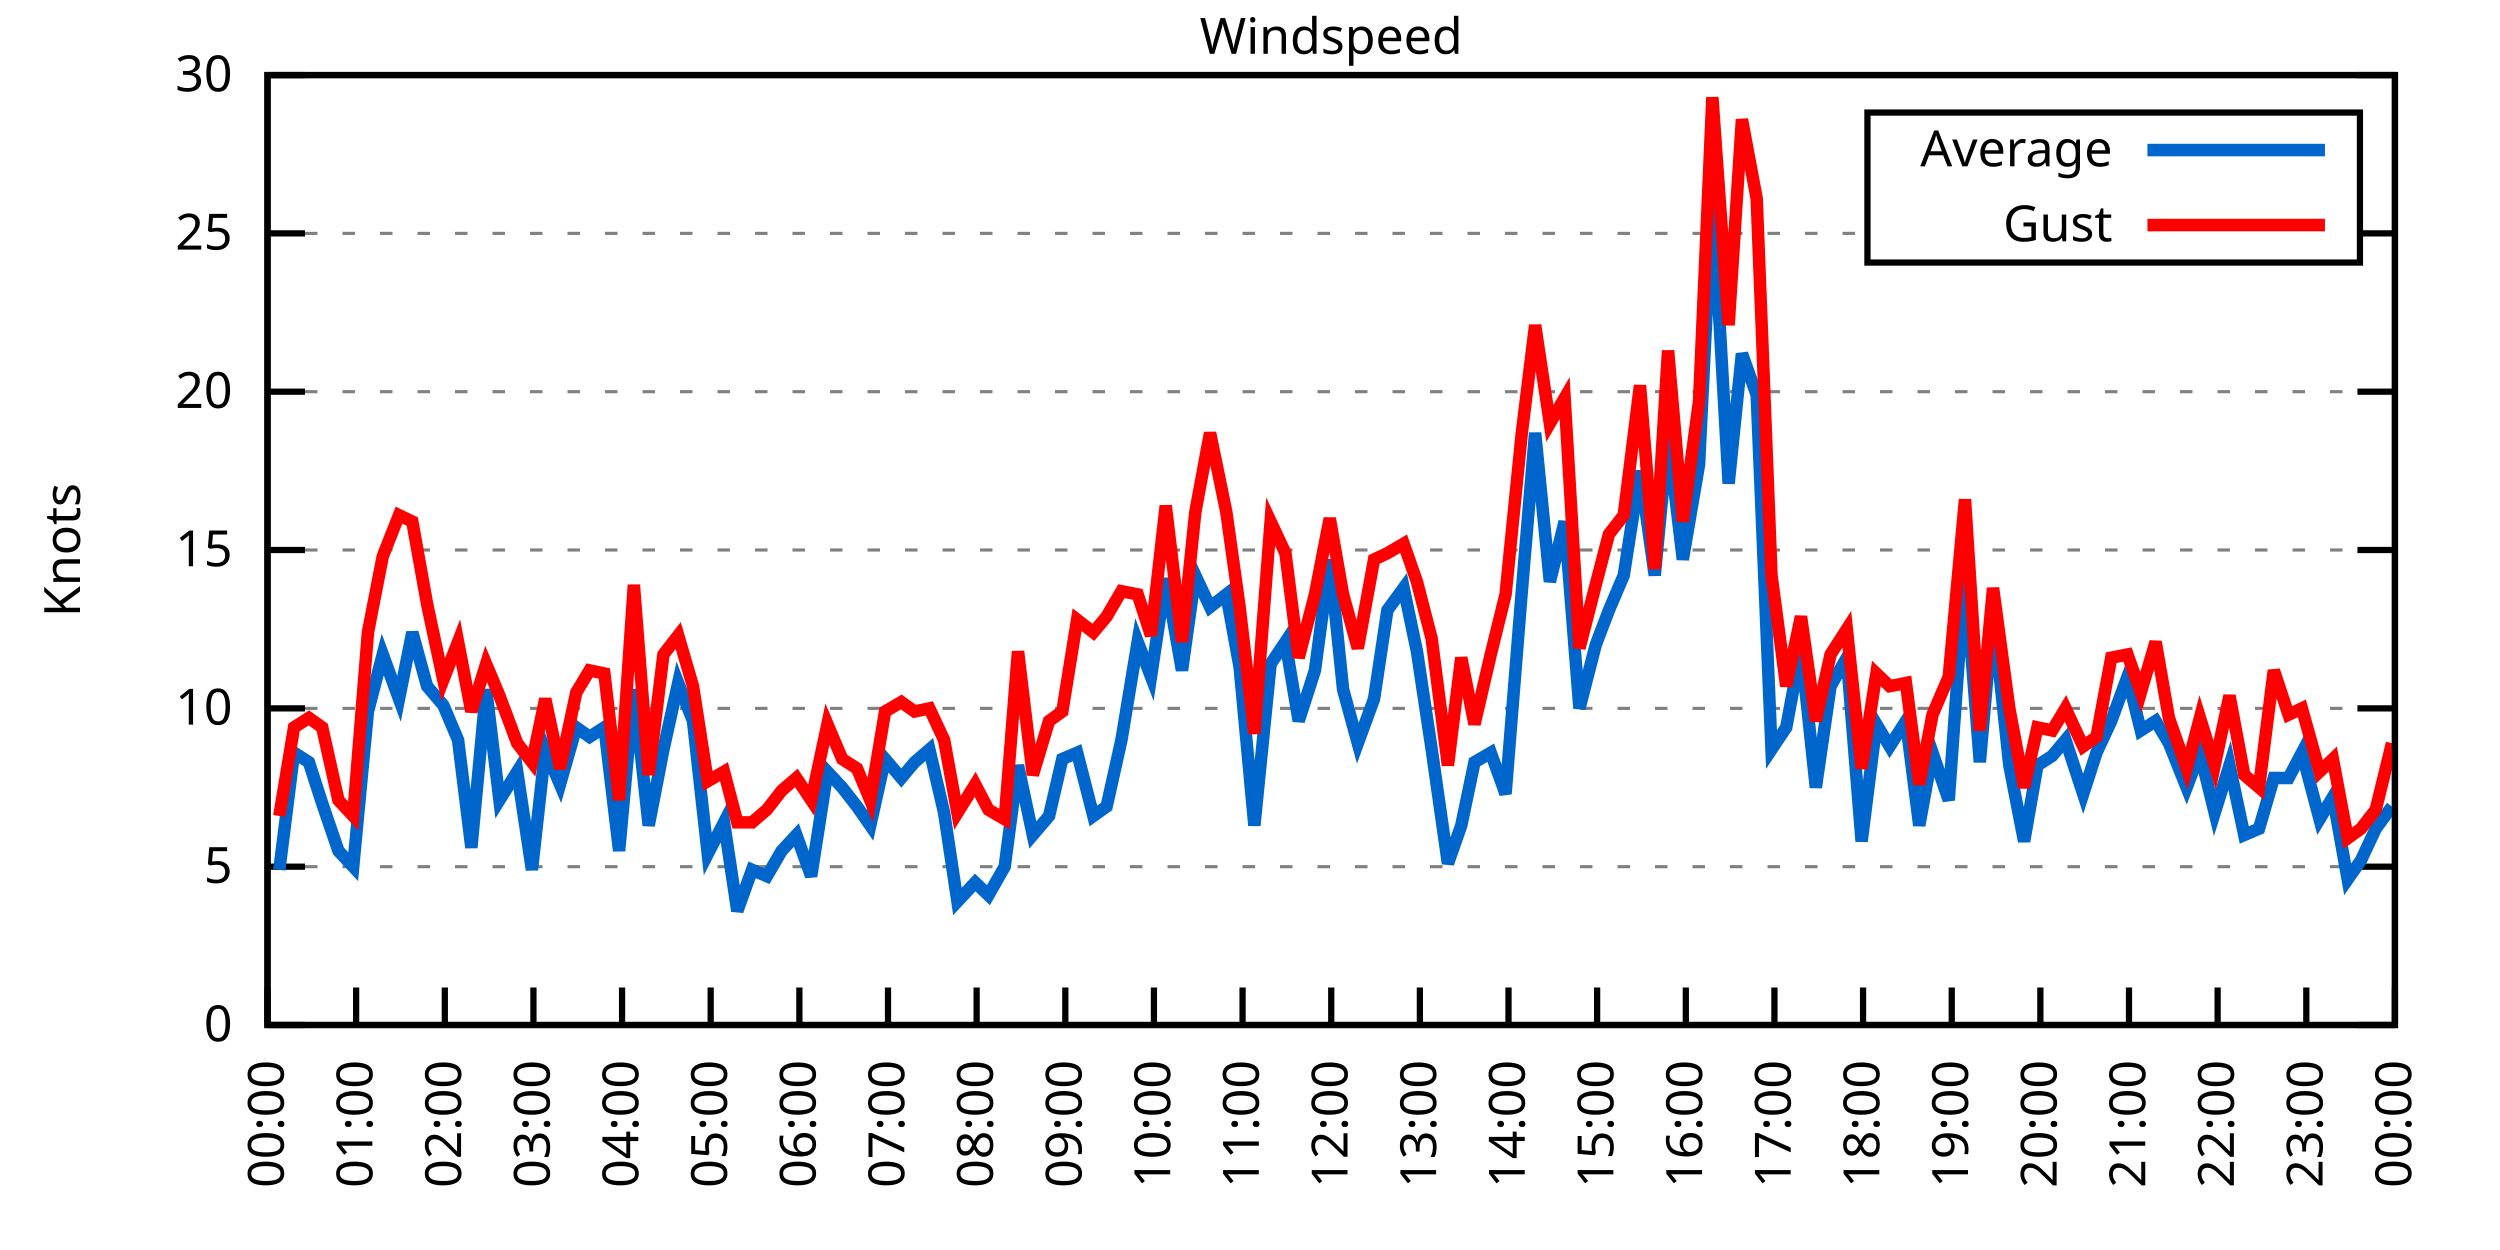
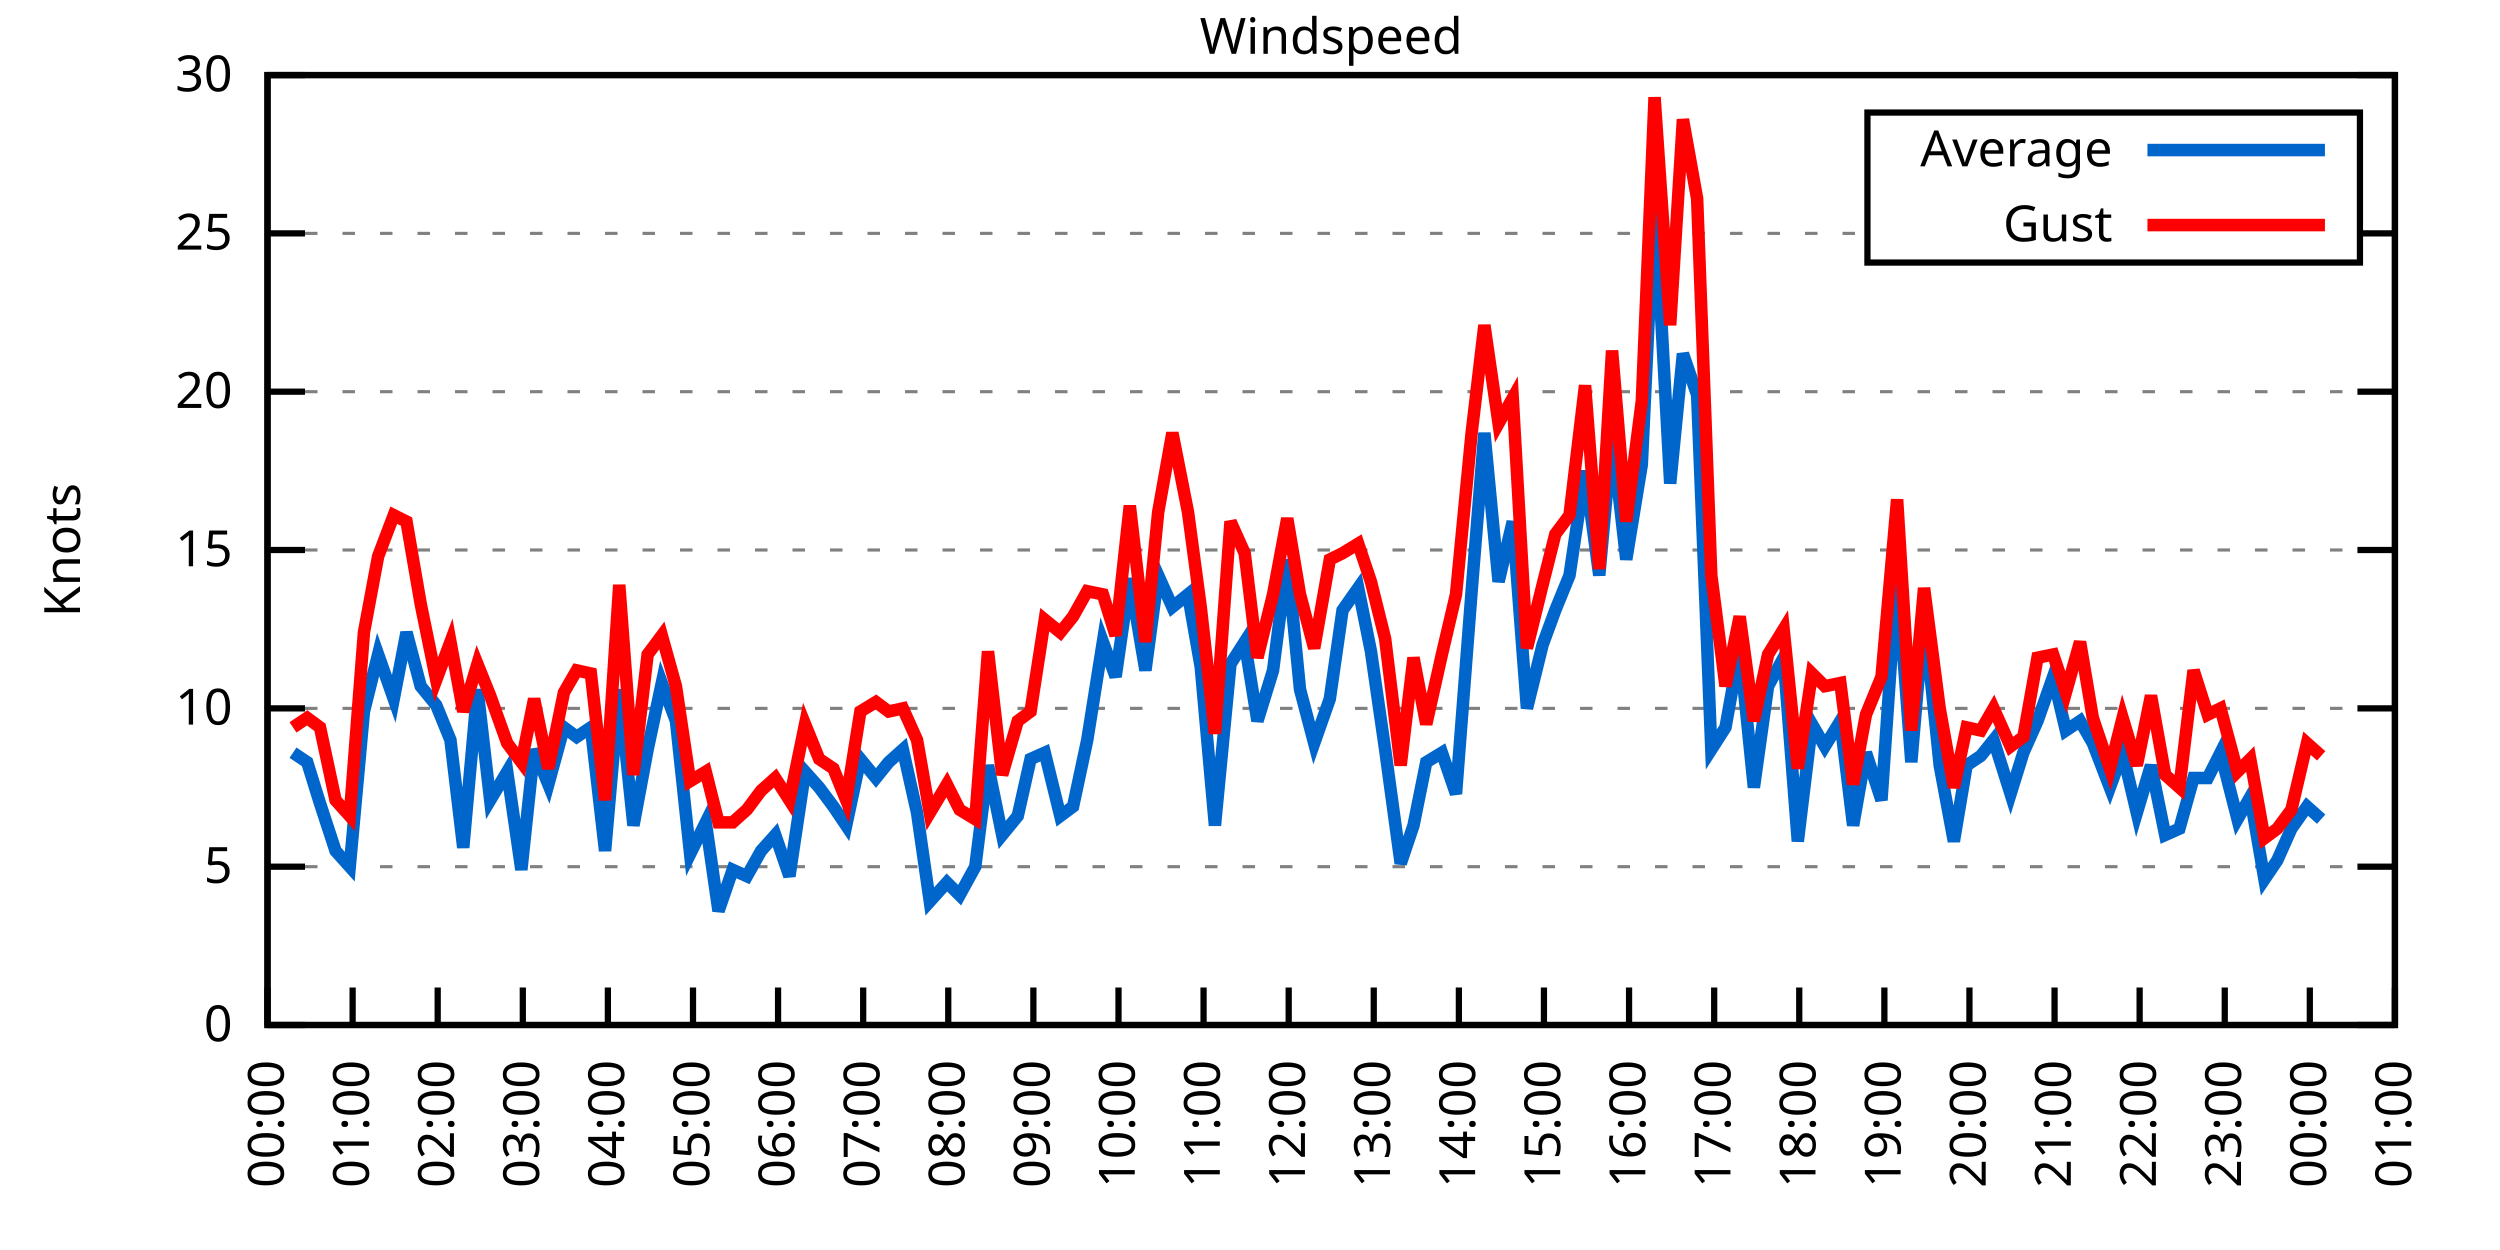
<svg xmlns="http://www.w3.org/2000/svg" xmlns:xlink="http://www.w3.org/1999/xlink" width="400" height="200" viewBox="0 0 400 200">
  <g id="gnuplot_canvas">
    <rect x="0" y="0" width="400" height="200" fill="none" />
    <defs>
      <circle id="gpDot" r="0.5" stroke-width="0.5" stroke="currentColor" />
      <path id="gpPt0" stroke-width="0.333" stroke="currentColor" d="M-1,0 h2 M0,-1 v2" />
      <path id="gpPt1" stroke-width="0.333" stroke="currentColor" d="M-1,-1 L1,1 M1,-1 L-1,1" />
      <path id="gpPt2" stroke-width="0.333" stroke="currentColor" d="M-1,0 L1,0 M0,-1 L0,1 M-1,-1 L1,1 M-1,1 L1,-1" />
      <rect id="gpPt3" stroke-width="0.333" stroke="currentColor" x="-1" y="-1" width="2" height="2" />
      <rect id="gpPt4" stroke-width="0.333" stroke="currentColor" fill="currentColor" x="-1" y="-1" width="2" height="2" />
      <circle id="gpPt5" stroke-width="0.333" stroke="currentColor" cx="0" cy="0" r="1" />
      <use xlink:href="#gpPt5" id="gpPt6" fill="currentColor" stroke="none" />
      <path id="gpPt7" stroke-width="0.333" stroke="currentColor" d="M0,-1.33 L-1.33,0.67 L1.33,0.67 z" />
      <use xlink:href="#gpPt7" id="gpPt8" fill="currentColor" stroke="none" />
      <use xlink:href="#gpPt7" id="gpPt9" stroke="currentColor" transform="rotate(180)" />
      <use xlink:href="#gpPt9" id="gpPt10" fill="currentColor" stroke="none" />
      <use xlink:href="#gpPt3" id="gpPt11" stroke="currentColor" transform="rotate(45)" />
      <use xlink:href="#gpPt11" id="gpPt12" fill="currentColor" stroke="none" />
      <path id="gpPt13" stroke-width="0.333" stroke="currentColor" d="M0,1.330 L1.265,0.411 L0.782,-1.067 L-0.782,-1.076 L-1.265,0.411 z" />
      <use xlink:href="#gpPt13" id="gpPt14" fill="currentColor" stroke="none" />
      <filter id="textbox" filterUnits="objectBoundingBox" x="0" y="0" height="1" width="1">
        <feFlood flood-color="white" flood-opacity="1" result="bgnd" />
        <feComposite in="SourceGraphic" in2="bgnd" operator="atop" />
      </filter>
      <filter id="greybox" filterUnits="objectBoundingBox" x="0" y="0" height="1" width="1">
        <feFlood flood-color="lightgrey" flood-opacity="1" result="grey" />
        <feComposite in="SourceGraphic" in2="grey" operator="atop" />
      </filter>
    </defs>
    <g fill="none" color="white" stroke="currentColor" stroke-width="1.00" stroke-linecap="butt" stroke-linejoin="miter">
</g>
    <g fill="none" color="black" stroke="currentColor" stroke-width="1.00" stroke-linecap="butt" stroke-linejoin="miter">
      <g stroke="none" shape-rendering="crispEdges">
        <polygon fill="rgb(255, 255, 255)" points="42.80,164.00 383.18,164.00 383.18,12.02 42.80,12.02 " />
      </g>
    </g>
    <g fill="none" color="black" stroke="currentColor" stroke-width="1.00" stroke-linecap="butt" stroke-linejoin="miter">
</g>
    <g fill="none" color="black" stroke="black" stroke-width="0.50" stroke-linecap="butt" stroke-linejoin="miter">
</g>
    <g fill="none" color="gray" stroke="currentColor" stroke-width="0.50" stroke-linecap="butt" stroke-linejoin="miter">
      <path stroke="gray" stroke-dasharray="2,4" class="gridline" d="M42.80,164.00 L383.19,164.00  " />
    </g>
    <g fill="none" color="gray" stroke="gray" stroke-width="1.00" stroke-linecap="butt" stroke-linejoin="miter">
</g>
    <g fill="none" color="black" stroke="currentColor" stroke-width="1.00" stroke-linecap="butt" stroke-linejoin="miter">
      <path stroke="black" d="M42.80,164.00 L48.80,164.00 M383.19,164.00 L377.19,164.00  " />
      <g transform="translate(37.20,166.60)" stroke="none" fill="black" font-family="Sans" font-size="8.00" text-anchor="end">
        <text>
          <tspan font-family="Sans"> 0</tspan>
        </text>
      </g>
    </g>
    <g fill="none" color="black" stroke="currentColor" stroke-width="1.00" stroke-linecap="butt" stroke-linejoin="miter">
</g>
    <g fill="none" color="black" stroke="black" stroke-width="0.50" stroke-linecap="butt" stroke-linejoin="miter">
</g>
    <g fill="none" color="gray" stroke="currentColor" stroke-width="0.50" stroke-linecap="butt" stroke-linejoin="miter">
      <path stroke="gray" stroke-dasharray="2,4" class="gridline" d="M42.80,138.67 L383.19,138.67  " />
    </g>
    <g fill="none" color="gray" stroke="gray" stroke-width="1.00" stroke-linecap="butt" stroke-linejoin="miter">
</g>
    <g fill="none" color="black" stroke="currentColor" stroke-width="1.00" stroke-linecap="butt" stroke-linejoin="miter">
      <path stroke="black" d="M42.80,138.67 L48.80,138.67 M383.19,138.67 L377.19,138.67  " />
      <g transform="translate(37.20,141.27)" stroke="none" fill="black" font-family="Sans" font-size="8.00" text-anchor="end">
        <text>
          <tspan font-family="Sans"> 5</tspan>
        </text>
      </g>
    </g>
    <g fill="none" color="black" stroke="currentColor" stroke-width="1.00" stroke-linecap="butt" stroke-linejoin="miter">
</g>
    <g fill="none" color="black" stroke="black" stroke-width="0.50" stroke-linecap="butt" stroke-linejoin="miter">
</g>
    <g fill="none" color="gray" stroke="currentColor" stroke-width="0.50" stroke-linecap="butt" stroke-linejoin="miter">
      <path stroke="gray" stroke-dasharray="2,4" class="gridline" d="M42.80,113.34 L383.19,113.34  " />
    </g>
    <g fill="none" color="gray" stroke="gray" stroke-width="1.00" stroke-linecap="butt" stroke-linejoin="miter">
</g>
    <g fill="none" color="black" stroke="currentColor" stroke-width="1.00" stroke-linecap="butt" stroke-linejoin="miter">
      <path stroke="black" d="M42.80,113.34 L48.80,113.34 M383.19,113.34 L377.19,113.34  " />
      <g transform="translate(37.20,115.94)" stroke="none" fill="black" font-family="Sans" font-size="8.00" text-anchor="end">
        <text>
          <tspan font-family="Sans"> 10</tspan>
        </text>
      </g>
    </g>
    <g fill="none" color="black" stroke="currentColor" stroke-width="1.00" stroke-linecap="butt" stroke-linejoin="miter">
</g>
    <g fill="none" color="black" stroke="black" stroke-width="0.50" stroke-linecap="butt" stroke-linejoin="miter">
</g>
    <g fill="none" color="gray" stroke="currentColor" stroke-width="0.50" stroke-linecap="butt" stroke-linejoin="miter">
      <path stroke="gray" stroke-dasharray="2,4" class="gridline" d="M42.80,88.00 L383.19,88.00  " />
    </g>
    <g fill="none" color="gray" stroke="gray" stroke-width="1.00" stroke-linecap="butt" stroke-linejoin="miter">
</g>
    <g fill="none" color="black" stroke="currentColor" stroke-width="1.00" stroke-linecap="butt" stroke-linejoin="miter">
      <path stroke="black" d="M42.80,88.00 L48.80,88.00 M383.19,88.00 L377.19,88.00  " />
      <g transform="translate(37.20,90.60)" stroke="none" fill="black" font-family="Sans" font-size="8.00" text-anchor="end">
        <text>
          <tspan font-family="Sans"> 15</tspan>
        </text>
      </g>
    </g>
    <g fill="none" color="black" stroke="currentColor" stroke-width="1.00" stroke-linecap="butt" stroke-linejoin="miter">
</g>
    <g fill="none" color="black" stroke="black" stroke-width="0.50" stroke-linecap="butt" stroke-linejoin="miter">
</g>
    <g fill="none" color="gray" stroke="currentColor" stroke-width="0.50" stroke-linecap="butt" stroke-linejoin="miter">
      <path stroke="gray" stroke-dasharray="2,4" class="gridline" d="M42.80,62.67 L383.19,62.67  " />
    </g>
    <g fill="none" color="gray" stroke="gray" stroke-width="1.00" stroke-linecap="butt" stroke-linejoin="miter">
</g>
    <g fill="none" color="black" stroke="currentColor" stroke-width="1.00" stroke-linecap="butt" stroke-linejoin="miter">
      <path stroke="black" d="M42.80,62.67 L48.80,62.67 M383.19,62.67 L377.19,62.67  " />
      <g transform="translate(37.20,65.27)" stroke="none" fill="black" font-family="Sans" font-size="8.00" text-anchor="end">
        <text>
          <tspan font-family="Sans"> 20</tspan>
        </text>
      </g>
    </g>
    <g fill="none" color="black" stroke="currentColor" stroke-width="1.00" stroke-linecap="butt" stroke-linejoin="miter">
</g>
    <g fill="none" color="black" stroke="black" stroke-width="0.50" stroke-linecap="butt" stroke-linejoin="miter">
</g>
    <g fill="none" color="gray" stroke="currentColor" stroke-width="0.50" stroke-linecap="butt" stroke-linejoin="miter">
      <path stroke="gray" stroke-dasharray="2,4" class="gridline" d="M42.80,37.34 L298.79,37.34 M377.59,37.34 L383.19,37.34  " />
    </g>
    <g fill="none" color="gray" stroke="gray" stroke-width="1.00" stroke-linecap="butt" stroke-linejoin="miter">
</g>
    <g fill="none" color="black" stroke="currentColor" stroke-width="1.00" stroke-linecap="butt" stroke-linejoin="miter">
      <path stroke="black" d="M42.80,37.34 L48.80,37.34 M383.19,37.34 L377.19,37.34  " />
      <g transform="translate(37.20,39.94)" stroke="none" fill="black" font-family="Sans" font-size="8.00" text-anchor="end">
        <text>
          <tspan font-family="Sans"> 25</tspan>
        </text>
      </g>
    </g>
    <g fill="none" color="black" stroke="currentColor" stroke-width="1.00" stroke-linecap="butt" stroke-linejoin="miter">
</g>
    <g fill="none" color="black" stroke="black" stroke-width="0.50" stroke-linecap="butt" stroke-linejoin="miter">
</g>
    <g fill="none" color="gray" stroke="currentColor" stroke-width="0.50" stroke-linecap="butt" stroke-linejoin="miter">
      <path stroke="gray" stroke-dasharray="2,4" class="gridline" d="M42.80,12.01 L383.19,12.01  " />
    </g>
    <g fill="none" color="gray" stroke="gray" stroke-width="1.00" stroke-linecap="butt" stroke-linejoin="miter">
</g>
    <g fill="none" color="black" stroke="currentColor" stroke-width="1.00" stroke-linecap="butt" stroke-linejoin="miter">
      <path stroke="black" d="M42.80,12.01 L48.80,12.01 M383.19,12.01 L377.19,12.01  " />
      <g transform="translate(37.20,14.61)" stroke="none" fill="black" font-family="Sans" font-size="8.00" text-anchor="end">
        <text>
          <tspan font-family="Sans"> 30</tspan>
        </text>
      </g>
    </g>
    <g fill="none" color="black" stroke="currentColor" stroke-width="1.00" stroke-linecap="butt" stroke-linejoin="miter">
      <path stroke="black" d="M42.80,164.00 L42.80,158.00  " />
      <g transform="translate(45.40,169.60) rotate(270.00)" stroke="none" fill="black" font-family="Sans" font-size="8.00" text-anchor="end">
        <text>
          <tspan font-family="Sans">00:00</tspan>
        </text>
      </g>
    </g>
    <g fill="none" color="black" stroke="currentColor" stroke-width="1.00" stroke-linecap="butt" stroke-linejoin="miter">
-       <path stroke="black" d="M56.98,164.00 L56.98,158.00  " />
-       <g transform="translate(59.58,169.60) rotate(270.00)" stroke="none" fill="black" font-family="Sans" font-size="8.00" text-anchor="end">
+       <path stroke="black" d="M56.42,164.00 L56.42,158.00  " />
+       <g transform="translate(59.02,169.60) rotate(270.00)" stroke="none" fill="black" font-family="Sans" font-size="8.00" text-anchor="end">
        <text>
          <tspan font-family="Sans">01:00</tspan>
        </text>
      </g>
    </g>
    <g fill="none" color="black" stroke="currentColor" stroke-width="1.00" stroke-linecap="butt" stroke-linejoin="miter">
-       <path stroke="black" d="M71.17,164.00 L71.17,158.00  " />
-       <g transform="translate(73.77,169.60) rotate(270.00)" stroke="none" fill="black" font-family="Sans" font-size="8.00" text-anchor="end">
+       <path stroke="black" d="M70.03,164.00 L70.03,158.00  " />
+       <g transform="translate(72.63,169.60) rotate(270.00)" stroke="none" fill="black" font-family="Sans" font-size="8.00" text-anchor="end">
        <text>
          <tspan font-family="Sans">02:00</tspan>
        </text>
      </g>
    </g>
    <g fill="none" color="black" stroke="currentColor" stroke-width="1.00" stroke-linecap="butt" stroke-linejoin="miter">
-       <path stroke="black" d="M85.35,164.00 L85.35,158.00  " />
-       <g transform="translate(87.95,169.60) rotate(270.00)" stroke="none" fill="black" font-family="Sans" font-size="8.00" text-anchor="end">
+       <path stroke="black" d="M83.65,164.00 L83.65,158.00  " />
+       <g transform="translate(86.25,169.60) rotate(270.00)" stroke="none" fill="black" font-family="Sans" font-size="8.00" text-anchor="end">
        <text>
          <tspan font-family="Sans">03:00</tspan>
        </text>
      </g>
    </g>
    <g fill="none" color="black" stroke="currentColor" stroke-width="1.00" stroke-linecap="butt" stroke-linejoin="miter">
-       <path stroke="black" d="M99.53,164.00 L99.53,158.00  " />
-       <g transform="translate(102.13,169.60) rotate(270.00)" stroke="none" fill="black" font-family="Sans" font-size="8.00" text-anchor="end">
+       <path stroke="black" d="M97.26,164.00 L97.26,158.00  " />
+       <g transform="translate(99.86,169.60) rotate(270.00)" stroke="none" fill="black" font-family="Sans" font-size="8.00" text-anchor="end">
        <text>
          <tspan font-family="Sans">04:00</tspan>
        </text>
      </g>
    </g>
    <g fill="none" color="black" stroke="currentColor" stroke-width="1.00" stroke-linecap="butt" stroke-linejoin="miter">
-       <path stroke="black" d="M113.71,164.00 L113.71,158.00  " />
-       <g transform="translate(116.31,169.60) rotate(270.00)" stroke="none" fill="black" font-family="Sans" font-size="8.00" text-anchor="end">
+       <path stroke="black" d="M110.88,164.00 L110.88,158.00  " />
+       <g transform="translate(113.48,169.60) rotate(270.00)" stroke="none" fill="black" font-family="Sans" font-size="8.00" text-anchor="end">
        <text>
          <tspan font-family="Sans">05:00</tspan>
        </text>
      </g>
    </g>
    <g fill="none" color="black" stroke="currentColor" stroke-width="1.00" stroke-linecap="butt" stroke-linejoin="miter">
-       <path stroke="black" d="M127.90,164.00 L127.90,158.00  " />
-       <g transform="translate(130.50,169.60) rotate(270.00)" stroke="none" fill="black" font-family="Sans" font-size="8.00" text-anchor="end">
+       <path stroke="black" d="M124.49,164.00 L124.49,158.00  " />
+       <g transform="translate(127.09,169.60) rotate(270.00)" stroke="none" fill="black" font-family="Sans" font-size="8.00" text-anchor="end">
        <text>
          <tspan font-family="Sans">06:00</tspan>
        </text>
      </g>
    </g>
    <g fill="none" color="black" stroke="currentColor" stroke-width="1.00" stroke-linecap="butt" stroke-linejoin="miter">
-       <path stroke="black" d="M142.08,164.00 L142.08,158.00  " />
-       <g transform="translate(144.68,169.60) rotate(270.00)" stroke="none" fill="black" font-family="Sans" font-size="8.00" text-anchor="end">
+       <path stroke="black" d="M138.11,164.00 L138.11,158.00  " />
+       <g transform="translate(140.71,169.60) rotate(270.00)" stroke="none" fill="black" font-family="Sans" font-size="8.00" text-anchor="end">
        <text>
          <tspan font-family="Sans">07:00</tspan>
        </text>
      </g>
    </g>
    <g fill="none" color="black" stroke="currentColor" stroke-width="1.00" stroke-linecap="butt" stroke-linejoin="miter">
-       <path stroke="black" d="M156.26,164.00 L156.26,158.00  " />
-       <g transform="translate(158.86,169.60) rotate(270.00)" stroke="none" fill="black" font-family="Sans" font-size="8.00" text-anchor="end">
+       <path stroke="black" d="M151.72,164.00 L151.72,158.00  " />
+       <g transform="translate(154.32,169.60) rotate(270.00)" stroke="none" fill="black" font-family="Sans" font-size="8.00" text-anchor="end">
        <text>
          <tspan font-family="Sans">08:00</tspan>
        </text>
      </g>
    </g>
    <g fill="none" color="black" stroke="currentColor" stroke-width="1.00" stroke-linecap="butt" stroke-linejoin="miter">
-       <path stroke="black" d="M170.45,164.00 L170.45,158.00  " />
-       <g transform="translate(173.05,169.60) rotate(270.00)" stroke="none" fill="black" font-family="Sans" font-size="8.00" text-anchor="end">
+       <path stroke="black" d="M165.34,164.00 L165.34,158.00  " />
+       <g transform="translate(167.94,169.60) rotate(270.00)" stroke="none" fill="black" font-family="Sans" font-size="8.00" text-anchor="end">
        <text>
          <tspan font-family="Sans">09:00</tspan>
        </text>
      </g>
    </g>
    <g fill="none" color="black" stroke="currentColor" stroke-width="1.00" stroke-linecap="butt" stroke-linejoin="miter">
-       <path stroke="black" d="M184.63,164.00 L184.63,158.00  " />
-       <g transform="translate(187.23,169.60) rotate(270.00)" stroke="none" fill="black" font-family="Sans" font-size="8.00" text-anchor="end">
+       <path stroke="black" d="M178.96,164.00 L178.96,158.00  " />
+       <g transform="translate(181.56,169.60) rotate(270.00)" stroke="none" fill="black" font-family="Sans" font-size="8.00" text-anchor="end">
        <text>
          <tspan font-family="Sans">10:00</tspan>
        </text>
      </g>
    </g>
    <g fill="none" color="black" stroke="currentColor" stroke-width="1.00" stroke-linecap="butt" stroke-linejoin="miter">
-       <path stroke="black" d="M198.81,164.00 L198.81,158.00  " />
-       <g transform="translate(201.41,169.60) rotate(270.00)" stroke="none" fill="black" font-family="Sans" font-size="8.00" text-anchor="end">
+       <path stroke="black" d="M192.57,164.00 L192.57,158.00  " />
+       <g transform="translate(195.17,169.60) rotate(270.00)" stroke="none" fill="black" font-family="Sans" font-size="8.00" text-anchor="end">
        <text>
          <tspan font-family="Sans">11:00</tspan>
        </text>
      </g>
    </g>
    <g fill="none" color="black" stroke="currentColor" stroke-width="1.00" stroke-linecap="butt" stroke-linejoin="miter">
-       <path stroke="black" d="M213.00,164.00 L213.00,158.00  " />
-       <g transform="translate(215.60,169.60) rotate(270.00)" stroke="none" fill="black" font-family="Sans" font-size="8.00" text-anchor="end">
+       <path stroke="black" d="M206.19,164.00 L206.19,158.00  " />
+       <g transform="translate(208.79,169.60) rotate(270.00)" stroke="none" fill="black" font-family="Sans" font-size="8.00" text-anchor="end">
        <text>
          <tspan font-family="Sans">12:00</tspan>
        </text>
      </g>
    </g>
    <g fill="none" color="black" stroke="currentColor" stroke-width="1.00" stroke-linecap="butt" stroke-linejoin="miter">
-       <path stroke="black" d="M227.18,164.00 L227.18,158.00  " />
-       <g transform="translate(229.78,169.60) rotate(270.00)" stroke="none" fill="black" font-family="Sans" font-size="8.00" text-anchor="end">
+       <path stroke="black" d="M219.80,164.00 L219.80,158.00  " />
+       <g transform="translate(222.40,169.60) rotate(270.00)" stroke="none" fill="black" font-family="Sans" font-size="8.00" text-anchor="end">
        <text>
          <tspan font-family="Sans">13:00</tspan>
        </text>
      </g>
    </g>
    <g fill="none" color="black" stroke="currentColor" stroke-width="1.00" stroke-linecap="butt" stroke-linejoin="miter">
-       <path stroke="black" d="M241.36,164.00 L241.36,158.00  " />
-       <g transform="translate(243.96,169.60) rotate(270.00)" stroke="none" fill="black" font-family="Sans" font-size="8.00" text-anchor="end">
+       <path stroke="black" d="M233.42,164.00 L233.42,158.00  " />
+       <g transform="translate(236.02,169.60) rotate(270.00)" stroke="none" fill="black" font-family="Sans" font-size="8.00" text-anchor="end">
        <text>
          <tspan font-family="Sans">14:00</tspan>
        </text>
      </g>
    </g>
    <g fill="none" color="black" stroke="currentColor" stroke-width="1.00" stroke-linecap="butt" stroke-linejoin="miter">
-       <path stroke="black" d="M255.54,164.00 L255.54,158.00  " />
-       <g transform="translate(258.14,169.60) rotate(270.00)" stroke="none" fill="black" font-family="Sans" font-size="8.00" text-anchor="end">
+       <path stroke="black" d="M247.03,164.00 L247.03,158.00  " />
+       <g transform="translate(249.63,169.60) rotate(270.00)" stroke="none" fill="black" font-family="Sans" font-size="8.00" text-anchor="end">
        <text>
          <tspan font-family="Sans">15:00</tspan>
        </text>
      </g>
    </g>
    <g fill="none" color="black" stroke="currentColor" stroke-width="1.00" stroke-linecap="butt" stroke-linejoin="miter">
-       <path stroke="black" d="M269.73,164.00 L269.73,158.00  " />
-       <g transform="translate(272.33,169.60) rotate(270.00)" stroke="none" fill="black" font-family="Sans" font-size="8.00" text-anchor="end">
+       <path stroke="black" d="M260.65,164.00 L260.65,158.00  " />
+       <g transform="translate(263.25,169.60) rotate(270.00)" stroke="none" fill="black" font-family="Sans" font-size="8.00" text-anchor="end">
        <text>
          <tspan font-family="Sans">16:00</tspan>
        </text>
      </g>
    </g>
    <g fill="none" color="black" stroke="currentColor" stroke-width="1.00" stroke-linecap="butt" stroke-linejoin="miter">
-       <path stroke="black" d="M283.91,164.00 L283.91,158.00  " />
-       <g transform="translate(286.51,169.60) rotate(270.00)" stroke="none" fill="black" font-family="Sans" font-size="8.00" text-anchor="end">
+       <path stroke="black" d="M274.27,164.00 L274.27,158.00  " />
+       <g transform="translate(276.87,169.60) rotate(270.00)" stroke="none" fill="black" font-family="Sans" font-size="8.00" text-anchor="end">
        <text>
          <tspan font-family="Sans">17:00</tspan>
        </text>
      </g>
    </g>
    <g fill="none" color="black" stroke="currentColor" stroke-width="1.00" stroke-linecap="butt" stroke-linejoin="miter">
-       <path stroke="black" d="M298.09,164.00 L298.09,158.00  " />
-       <g transform="translate(300.69,169.60) rotate(270.00)" stroke="none" fill="black" font-family="Sans" font-size="8.00" text-anchor="end">
+       <path stroke="black" d="M287.88,164.00 L287.88,158.00  " />
+       <g transform="translate(290.48,169.60) rotate(270.00)" stroke="none" fill="black" font-family="Sans" font-size="8.00" text-anchor="end">
        <text>
          <tspan font-family="Sans">18:00</tspan>
        </text>
      </g>
    </g>
    <g fill="none" color="black" stroke="currentColor" stroke-width="1.00" stroke-linecap="butt" stroke-linejoin="miter">
-       <path stroke="black" d="M312.28,164.00 L312.28,158.00  " />
-       <g transform="translate(314.88,169.60) rotate(270.00)" stroke="none" fill="black" font-family="Sans" font-size="8.00" text-anchor="end">
+       <path stroke="black" d="M301.50,164.00 L301.50,158.00  " />
+       <g transform="translate(304.10,169.60) rotate(270.00)" stroke="none" fill="black" font-family="Sans" font-size="8.00" text-anchor="end">
        <text>
          <tspan font-family="Sans">19:00</tspan>
        </text>
      </g>
    </g>
    <g fill="none" color="black" stroke="currentColor" stroke-width="1.00" stroke-linecap="butt" stroke-linejoin="miter">
-       <path stroke="black" d="M326.46,164.00 L326.46,158.00  " />
-       <g transform="translate(329.06,169.60) rotate(270.00)" stroke="none" fill="black" font-family="Sans" font-size="8.00" text-anchor="end">
+       <path stroke="black" d="M315.11,164.00 L315.11,158.00  " />
+       <g transform="translate(317.71,169.60) rotate(270.00)" stroke="none" fill="black" font-family="Sans" font-size="8.00" text-anchor="end">
        <text>
          <tspan font-family="Sans">20:00</tspan>
        </text>
      </g>
    </g>
    <g fill="none" color="black" stroke="currentColor" stroke-width="1.00" stroke-linecap="butt" stroke-linejoin="miter">
-       <path stroke="black" d="M340.64,164.00 L340.64,158.00  " />
-       <g transform="translate(343.24,169.60) rotate(270.00)" stroke="none" fill="black" font-family="Sans" font-size="8.00" text-anchor="end">
+       <path stroke="black" d="M328.73,164.00 L328.73,158.00  " />
+       <g transform="translate(331.33,169.60) rotate(270.00)" stroke="none" fill="black" font-family="Sans" font-size="8.00" text-anchor="end">
        <text>
          <tspan font-family="Sans">21:00</tspan>
        </text>
      </g>
    </g>
    <g fill="none" color="black" stroke="currentColor" stroke-width="1.00" stroke-linecap="butt" stroke-linejoin="miter">
-       <path stroke="black" d="M354.82,164.00 L354.82,158.00  " />
-       <g transform="translate(357.42,169.60) rotate(270.00)" stroke="none" fill="black" font-family="Sans" font-size="8.00" text-anchor="end">
+       <path stroke="black" d="M342.34,164.00 L342.34,158.00  " />
+       <g transform="translate(344.94,169.60) rotate(270.00)" stroke="none" fill="black" font-family="Sans" font-size="8.00" text-anchor="end">
        <text>
          <tspan font-family="Sans">22:00</tspan>
        </text>
      </g>
    </g>
    <g fill="none" color="black" stroke="currentColor" stroke-width="1.00" stroke-linecap="butt" stroke-linejoin="miter">
-       <path stroke="black" d="M369.01,164.00 L369.01,158.00  " />
-       <g transform="translate(371.61,169.60) rotate(270.00)" stroke="none" fill="black" font-family="Sans" font-size="8.00" text-anchor="end">
+       <path stroke="black" d="M355.96,164.00 L355.96,158.00  " />
+       <g transform="translate(358.56,169.60) rotate(270.00)" stroke="none" fill="black" font-family="Sans" font-size="8.00" text-anchor="end">
        <text>
          <tspan font-family="Sans">23:00</tspan>
+         </text>
+       </g>
+     </g>
+     <g fill="none" color="black" stroke="currentColor" stroke-width="1.00" stroke-linecap="butt" stroke-linejoin="miter">
+       <path stroke="black" d="M369.57,164.00 L369.57,158.00  " />
+       <g transform="translate(372.17,169.60) rotate(270.00)" stroke="none" fill="black" font-family="Sans" font-size="8.00" text-anchor="end">
+         <text>
+           <tspan font-family="Sans">00:00</tspan>
        </text>
      </g>
    </g>
    <g fill="none" color="black" stroke="currentColor" stroke-width="1.00" stroke-linecap="butt" stroke-linejoin="miter">
      <path stroke="black" d="M383.19,164.00 L383.19,158.00  " />
      <g transform="translate(385.79,169.60) rotate(270.00)" stroke="none" fill="black" font-family="Sans" font-size="8.00" text-anchor="end">
        <text>
-           <tspan font-family="Sans">00:00</tspan>
+           <tspan font-family="Sans">01:00</tspan>
        </text>
      </g>
    </g>
    <g fill="none" color="black" stroke="currentColor" stroke-width="1.00" stroke-linecap="butt" stroke-linejoin="miter">
</g>
    <g fill="none" color="black" stroke="currentColor" stroke-width="1.00" stroke-linecap="butt" stroke-linejoin="miter">
      <path stroke="black" d="M42.80,12.01 L42.80,164.00 L383.19,164.00 L383.19,12.01 L42.80,12.01 Z  " />
    </g>
    <g fill="none" color="black" stroke="currentColor" stroke-width="1.00" stroke-linecap="butt" stroke-linejoin="miter">
</g>
    <g fill="none" color="black" stroke="currentColor" stroke-width="1.00" stroke-linecap="butt" stroke-linejoin="miter">
      <path stroke="black" d="M298.79,42.01 L298.79,18.01 L377.59,18.01 L377.59,42.01 L298.79,42.01 Z  " />
    </g>
    <g id="Windspeed_plot_1">
      <g fill="none" color="white" stroke="black" stroke-width="2.00" stroke-linecap="butt" stroke-linejoin="miter">
</g>
      <g fill="none" color="black" stroke="currentColor" stroke-width="2.00" stroke-linecap="butt" stroke-linejoin="miter">
        <g transform="translate(337.99,26.61)" stroke="none" fill="black" font-family="Sans" font-size="8.00" text-anchor="end">
          <text>
            <tspan font-family="Sans">Average</tspan>
          </text>
        </g>
      </g>
      <g fill="none" color="black" stroke="currentColor" stroke-width="2.00" stroke-linecap="butt" stroke-linejoin="miter">
-         <path stroke="rgb(  0, 102, 204)" d="M343.59,24.01 L371.99,24.01 M44.69,139.17 L47.05,120.43 L49.42,121.95 L51.55,128.54 L54.15,136.14 L56.51,138.67   L58.87,113.84 L61.24,104.72 L63.84,111.82 L65.97,101.18 L68.33,109.79 L70.93,112.83 L73.29,118.40 L75.42,135.63   L77.78,110.30 L79.91,128.03 L82.75,123.47 L85.11,139.17 L87.24,119.92 L89.60,125.50 L92.20,116.38 L94.33,117.90   L96.70,116.38 L99.06,136.14 L101.42,110.30 L103.79,132.08 L106.15,119.92 L108.51,109.28 L110.88,115.36 L113.24,136.64   L115.84,131.58 L117.97,145.76 L120.33,139.17 L122.70,140.19 L125.06,136.14 L127.42,133.60 L129.79,140.19 L132.39,123.47   L134.75,126.00 L137.12,129.04 L139.24,132.08 L141.61,121.44 L144.21,124.48 L146.34,121.95 L148.70,119.92 L151.06,130.06   L153.19,144.24 L156.03,141.20 L158.15,143.23 L160.75,138.67 L162.88,122.46 L165.25,133.60 L167.85,130.56 L169.97,121.44   L172.34,120.43 L174.94,130.56 L177.06,129.04 L179.43,118.40 L182.03,102.70 L184.16,108.27 L186.52,92.56 L189.12,107.26   L191.25,92.06 L193.61,97.12 L196.21,95.10 L198.34,106.75 L200.70,132.08 L203.30,106.24 L205.67,102.70 L207.79,115.36   L210.39,107.26 L212.76,89.52 L214.89,110.30 L217.25,118.91 L219.85,111.82 L221.98,97.63 L224.58,94.08 L226.71,104.22   L229.07,119.92 L231.67,138.16 L233.80,132.08 L235.92,121.95 L238.52,120.43 L240.89,127.02 L243.49,94.59 L245.62,69.26   L247.98,93.07 L250.34,83.45 L252.71,113.34 L255.31,103.20 L257.43,97.63 L259.80,92.06 L262.40,75.34 L264.76,92.06   L266.89,69.77 L269.25,89.52 L271.85,74.33 L273.98,31.26 L276.58,77.37 L278.71,56.59 L281.07,63.18 L283.44,119.92   L285.80,116.38 L288.16,103.71 L290.53,126.00 L292.89,109.79 L295.49,105.23 L297.86,134.62 L300.22,115.87 L302.35,119.42   L304.95,115.36 L307.08,132.08 L309.20,120.43 L311.80,128.03 L314.40,91.55 L316.77,121.95 L318.89,98.14 L321.49,122.46   L323.86,134.62 L325.99,122.46 L328.35,120.94 L330.48,118.40 L333.31,127.02 L335.44,120.43 L337.80,115.36 L340.40,108.27   L342.53,116.88 L344.90,115.36 L347.02,118.91 L349.86,126.00 L351.99,120.43 L354.35,130.06 L356.72,122.46 L359.08,133.60   L361.44,132.59 L363.81,124.48 L366.17,124.48 L368.30,120.43 L371.13,131.07 L373.26,127.52 L375.63,140.69 L377.75,137.66   L380.12,132.59 L382.72,129.04  " />
+         <path stroke="rgb(  0, 102, 204)" d="M343.59,24.01 L371.99,24.01 M46.88,120.43 L49.15,121.95 L51.20,128.54 L53.69,136.14 L55.96,138.67 L58.23,113.84   L60.50,104.72 L63.00,111.82 L65.04,101.18 L67.31,109.79 L69.80,112.83 L72.07,118.40 L74.12,135.63 L76.39,110.30   L78.43,128.03 L81.15,123.47 L83.42,139.17 L85.46,119.92 L87.73,125.50 L90.23,116.38 L92.27,117.90 L94.54,116.38   L96.81,136.14 L99.08,110.30 L101.35,132.08 L103.62,119.92 L105.89,109.28 L108.15,115.36 L110.42,136.64 L112.92,131.58   L114.96,145.76 L117.23,139.17 L119.50,140.19 L121.77,136.14 L124.04,133.60 L126.31,140.19 L128.81,123.47 L131.07,126.00   L133.34,129.04 L135.39,132.08 L137.66,121.44 L140.15,124.48 L142.19,121.95 L144.46,119.92 L146.73,130.06 L148.77,144.24   L151.50,141.20 L153.54,143.23 L156.04,138.67 L158.08,122.46 L160.35,133.60 L162.84,130.56 L164.89,121.44 L167.16,120.43   L169.65,130.56 L171.69,129.04 L173.96,118.40 L176.46,102.70 L178.50,108.27 L180.77,92.56 L183.27,107.26 L185.31,92.06   L187.58,97.12 L190.08,95.10 L192.12,106.75 L194.39,132.08 L196.88,106.24 L199.15,102.70 L201.19,115.36 L203.69,107.26   L205.96,89.52 L208.00,110.30 L210.27,118.91 L212.77,111.82 L214.81,97.63 L217.31,94.08 L219.35,104.22 L221.62,119.92   L224.11,138.16 L226.16,132.08 L228.20,121.95 L230.70,120.43 L232.96,127.02 L235.46,94.59 L237.50,69.26 L239.77,93.07   L242.04,83.45 L244.31,113.34 L246.81,103.20 L248.85,97.63 L251.12,92.06 L253.61,75.34 L255.88,92.06 L257.93,69.77   L260.20,89.52 L262.69,74.33 L264.73,31.26 L267.23,77.37 L269.27,56.59 L271.54,63.18 L273.81,119.92 L276.08,116.38   L278.35,103.71 L280.62,126.00 L282.89,109.79 L285.38,105.23 L287.65,134.62 L289.92,115.87 L291.97,119.42 L294.46,115.36   L296.50,132.08 L298.55,120.43 L301.04,128.03 L303.54,91.55 L305.81,121.95 L307.85,98.14 L310.35,122.46 L312.62,134.62   L314.66,122.46 L316.93,120.94 L318.97,118.40 L321.69,127.02 L323.74,120.43 L326.00,115.36 L328.50,108.27 L330.54,116.88   L332.81,115.36 L334.85,118.91 L337.58,126.00 L339.62,120.43 L341.89,130.06 L344.16,122.46 L346.43,133.60 L348.70,132.59   L350.97,124.48 L353.24,124.48 L355.28,120.43 L358.00,131.07 L360.04,127.52 L362.31,140.69 L364.36,137.66 L366.62,132.59   L369.12,129.04 L371.39,131.07  " />
      </g>
    </g>
    <g id="Windspeed_plot_2">
      <g fill="none" color="black" stroke="currentColor" stroke-width="2.00" stroke-linecap="butt" stroke-linejoin="miter">
        <g transform="translate(337.99,38.61)" stroke="none" fill="black" font-family="Sans" font-size="8.00" text-anchor="end">
          <text>
            <tspan font-family="Sans">Gust</tspan>
          </text>
        </g>
      </g>
      <g fill="none" color="black" stroke="currentColor" stroke-width="2.00" stroke-linecap="butt" stroke-linejoin="miter">
-         <path stroke="rgb(255,   0,   0)" d="M343.59,36.01 L371.99,36.01 M44.69,130.56 L47.05,116.38 L49.42,114.86 L51.55,116.38 L54.15,128.03 L56.51,130.56   L58.87,101.18 L61.24,89.02 L63.84,82.43 L65.97,83.45 L68.33,96.62 L70.93,108.78 L73.29,102.70 L75.42,113.84   L77.78,106.24 L79.91,111.31 L82.75,118.91 L85.11,121.95 L87.24,111.82 L89.60,122.96 L92.20,110.80 L94.33,107.26   L96.70,107.76 L99.06,128.03 L101.42,93.58 L103.79,123.98 L106.15,104.72 L108.51,101.68 L110.88,109.79 L113.24,124.99   L115.84,123.47 L117.97,131.58 L120.33,131.58 L122.70,129.55 L125.06,126.51 L127.42,124.48 L129.79,128.03 L132.39,115.87   L134.75,121.44 L137.12,122.96 L139.24,128.03 L141.61,113.84 L144.21,112.32 L146.34,113.84 L148.70,113.34 L151.06,118.40   L153.19,130.06 L156.03,125.50 L158.15,129.55 L160.75,131.07 L162.88,104.22 L165.25,123.98 L167.85,115.36 L169.97,113.84   L172.34,99.15 L174.94,101.18 L177.06,98.64 L179.43,94.59 L182.03,95.10 L184.16,101.68 L186.52,80.91 L189.12,102.70   L191.25,81.93 L193.61,69.26 L196.21,81.93 L198.34,97.12 L200.70,117.39 L203.30,83.45 L205.67,88.51 L207.79,105.23   L210.39,95.10 L212.76,82.94 L214.89,95.10 L217.25,103.71 L219.85,89.52 L221.98,88.51 L224.58,86.99 L226.71,93.07   L229.07,102.19 L231.67,122.46 L233.80,105.23 L235.92,115.87 L238.52,104.72 L240.89,95.10 L243.49,69.26 L245.62,52.03   L247.98,67.74 L250.34,63.69 L252.71,103.71 L255.31,93.58 L257.43,85.47 L259.80,82.43 L262.40,61.66 L264.76,91.04   L266.89,56.09 L269.25,83.45 L271.85,64.19 L273.98,15.56 L276.58,52.03 L278.71,19.10 L281.07,31.77 L283.44,92.06   L285.80,109.79 L288.16,98.64 L290.53,115.36 L292.89,104.72 L295.49,100.67 L297.86,122.96 L300.22,107.76 L302.35,109.79   L304.95,109.28 L307.08,125.50 L309.20,114.35 L311.80,108.27 L314.40,79.90 L316.77,116.88 L318.89,94.08 L321.49,113.34   L323.86,126.00 L325.99,116.38 L328.35,116.88 L330.48,113.34 L333.31,119.42 L335.44,117.90 L337.80,105.23 L340.40,104.72   L342.53,110.80 L344.90,102.70 L347.02,114.86 L349.86,122.96 L351.99,114.86 L354.35,122.46 L356.72,111.31 L359.08,123.98   L361.44,126.00 L363.81,107.26 L366.17,114.35 L368.30,113.34 L371.13,123.47 L373.26,121.44 L375.63,134.11 L377.75,132.59   L380.12,129.55 L382.72,118.91  " />
+         <path stroke="rgb(255,   0,   0)" d="M343.59,36.01 L371.99,36.01 M46.88,116.38 L49.15,114.86 L51.20,116.38 L53.69,128.03 L55.96,130.56 L58.23,101.18   L60.50,89.02 L63.00,82.43 L65.04,83.45 L67.31,96.62 L69.80,108.78 L72.07,102.70 L74.12,113.84 L76.39,106.24   L78.43,111.31 L81.15,118.91 L83.42,121.95 L85.46,111.82 L87.73,122.96 L90.23,110.80 L92.27,107.26 L94.54,107.76   L96.81,128.03 L99.08,93.58 L101.35,123.98 L103.62,104.72 L105.89,101.68 L108.15,109.79 L110.42,124.99 L112.92,123.47   L114.96,131.58 L117.23,131.58 L119.50,129.55 L121.77,126.51 L124.04,124.48 L126.31,128.03 L128.81,115.87 L131.07,121.44   L133.34,122.96 L135.39,128.03 L137.66,113.84 L140.15,112.32 L142.19,113.84 L144.46,113.34 L146.73,118.40 L148.77,130.06   L151.50,125.50 L153.54,129.55 L156.04,131.07 L158.08,104.22 L160.35,123.98 L162.84,115.36 L164.89,113.84 L167.16,99.15   L169.65,101.18 L171.69,98.64 L173.96,94.59 L176.46,95.10 L178.50,101.68 L180.77,80.91 L183.27,102.70 L185.31,81.93   L187.58,69.26 L190.08,81.93 L192.12,97.12 L194.39,117.39 L196.88,83.45 L199.15,88.51 L201.19,105.23 L203.69,95.10   L205.96,82.94 L208.00,95.10 L210.27,103.71 L212.77,89.52 L214.81,88.51 L217.31,86.99 L219.35,93.07 L221.62,102.19   L224.11,122.46 L226.16,105.23 L228.20,115.87 L230.70,104.72 L232.96,95.10 L235.46,69.26 L237.50,52.03 L239.77,67.74   L242.04,63.69 L244.31,103.71 L246.81,93.58 L248.85,85.47 L251.12,82.43 L253.61,61.66 L255.88,91.04 L257.93,56.09   L260.20,83.45 L262.69,64.19 L264.73,15.56 L267.23,52.03 L269.27,19.10 L271.54,31.77 L273.81,92.06 L276.08,109.79   L278.35,98.64 L280.62,115.36 L282.89,104.72 L285.38,100.67 L287.65,122.96 L289.92,107.76 L291.97,109.79 L294.46,109.28   L296.50,125.50 L298.55,114.35 L301.04,108.27 L303.54,79.90 L305.81,116.88 L307.85,94.08 L310.35,113.34 L312.62,126.00   L314.66,116.38 L316.93,116.88 L318.97,113.34 L321.69,119.42 L323.74,117.90 L326.00,105.23 L328.50,104.72 L330.54,110.80   L332.81,102.70 L334.85,114.86 L337.58,122.96 L339.62,114.86 L341.89,122.46 L344.16,111.31 L346.43,123.98 L348.70,126.00   L350.97,107.26 L353.24,114.35 L355.28,113.34 L358.00,123.47 L360.04,121.44 L362.31,134.11 L364.36,132.59 L366.62,129.55   L369.12,118.91 L371.39,120.94  " />
      </g>
    </g>
    <g fill="none" color="black" stroke="currentColor" stroke-width="2.00" stroke-linecap="butt" stroke-linejoin="miter">
</g>
    <g fill="none" color="black" stroke="black" stroke-width="1.00" stroke-linecap="butt" stroke-linejoin="miter">
</g>
    <g fill="none" color="black" stroke="currentColor" stroke-width="1.00" stroke-linecap="butt" stroke-linejoin="miter">
      <path stroke="black" d="M42.80,12.01 L42.80,164.00 L383.19,164.00 L383.19,12.01 L42.80,12.01 Z  " />
      <g transform="translate(12.80,88.01) rotate(270.00)" stroke="none" fill="black" font-family="Sans" font-size="8.00" text-anchor="middle">
        <text>
          <tspan font-family="Sans">Knots</tspan>
        </text>
      </g>
    </g>
    <g fill="none" color="black" stroke="currentColor" stroke-width="1.00" stroke-linecap="butt" stroke-linejoin="miter">
</g>
    <g fill="none" color="black" stroke="currentColor" stroke-width="1.00" stroke-linecap="butt" stroke-linejoin="miter">
      <g transform="translate(212.99,8.61)" stroke="none" fill="black" font-family="Sans" font-size="8.00" text-anchor="middle">
        <text>
          <tspan font-family="Sans">Windspeed</tspan>
        </text>
      </g>
    </g>
    <g fill="none" color="black" stroke="currentColor" stroke-width="1.00" stroke-linecap="butt" stroke-linejoin="miter">
</g>
  </g>
</svg>
